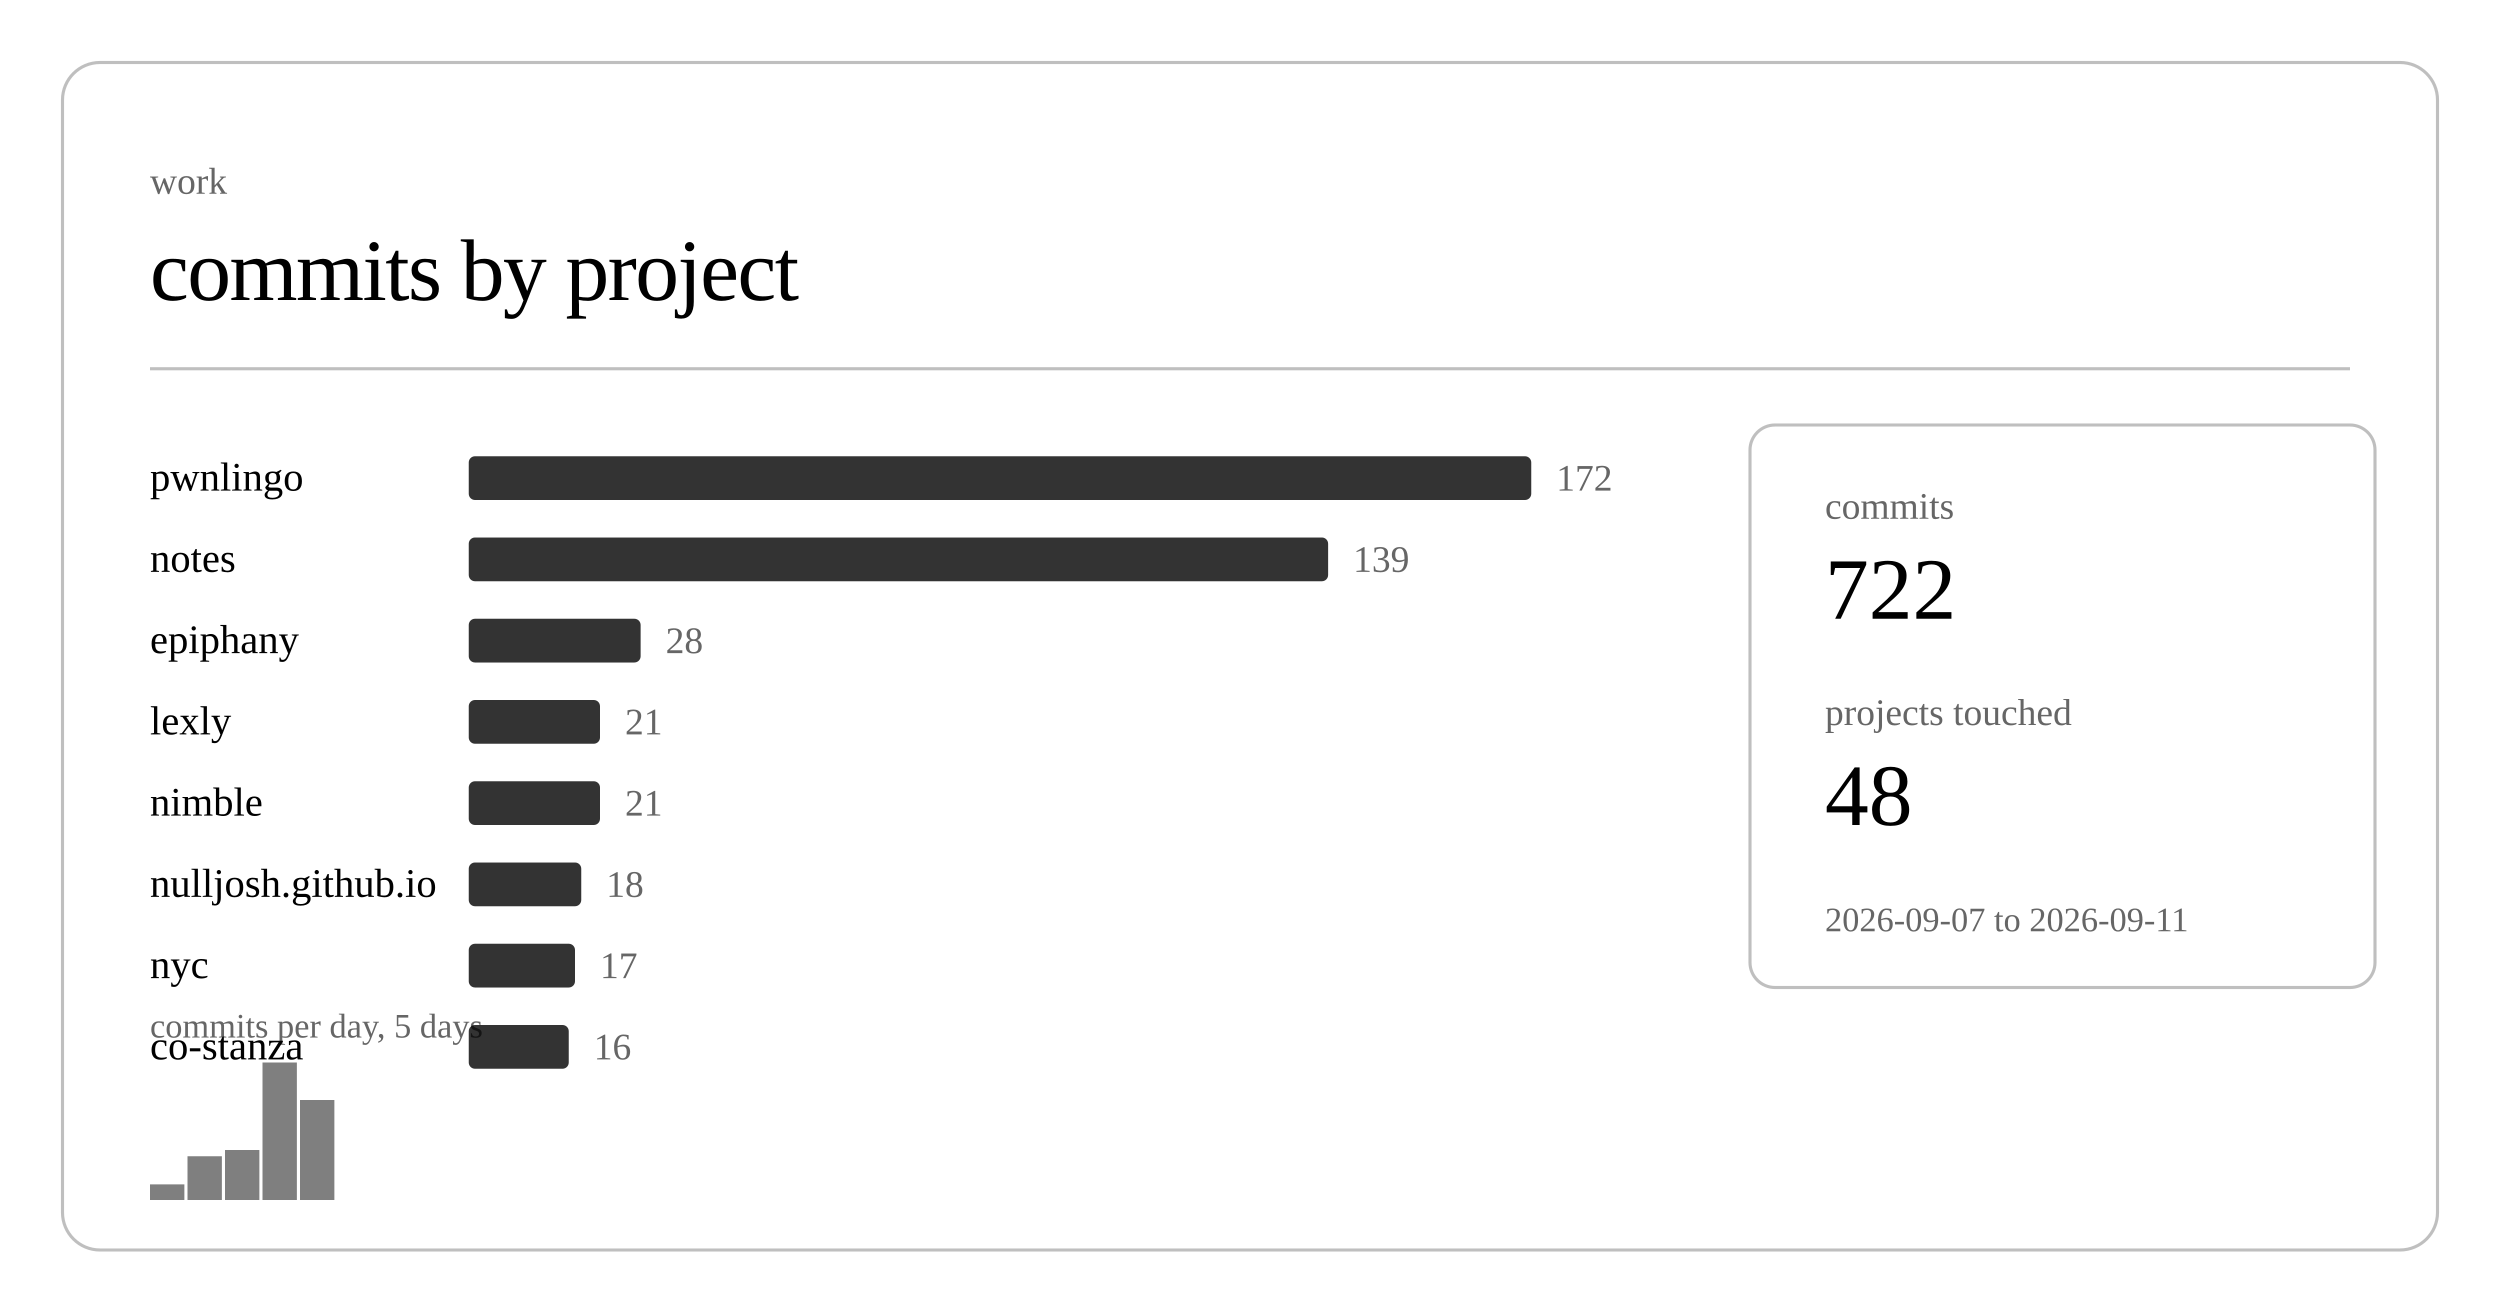
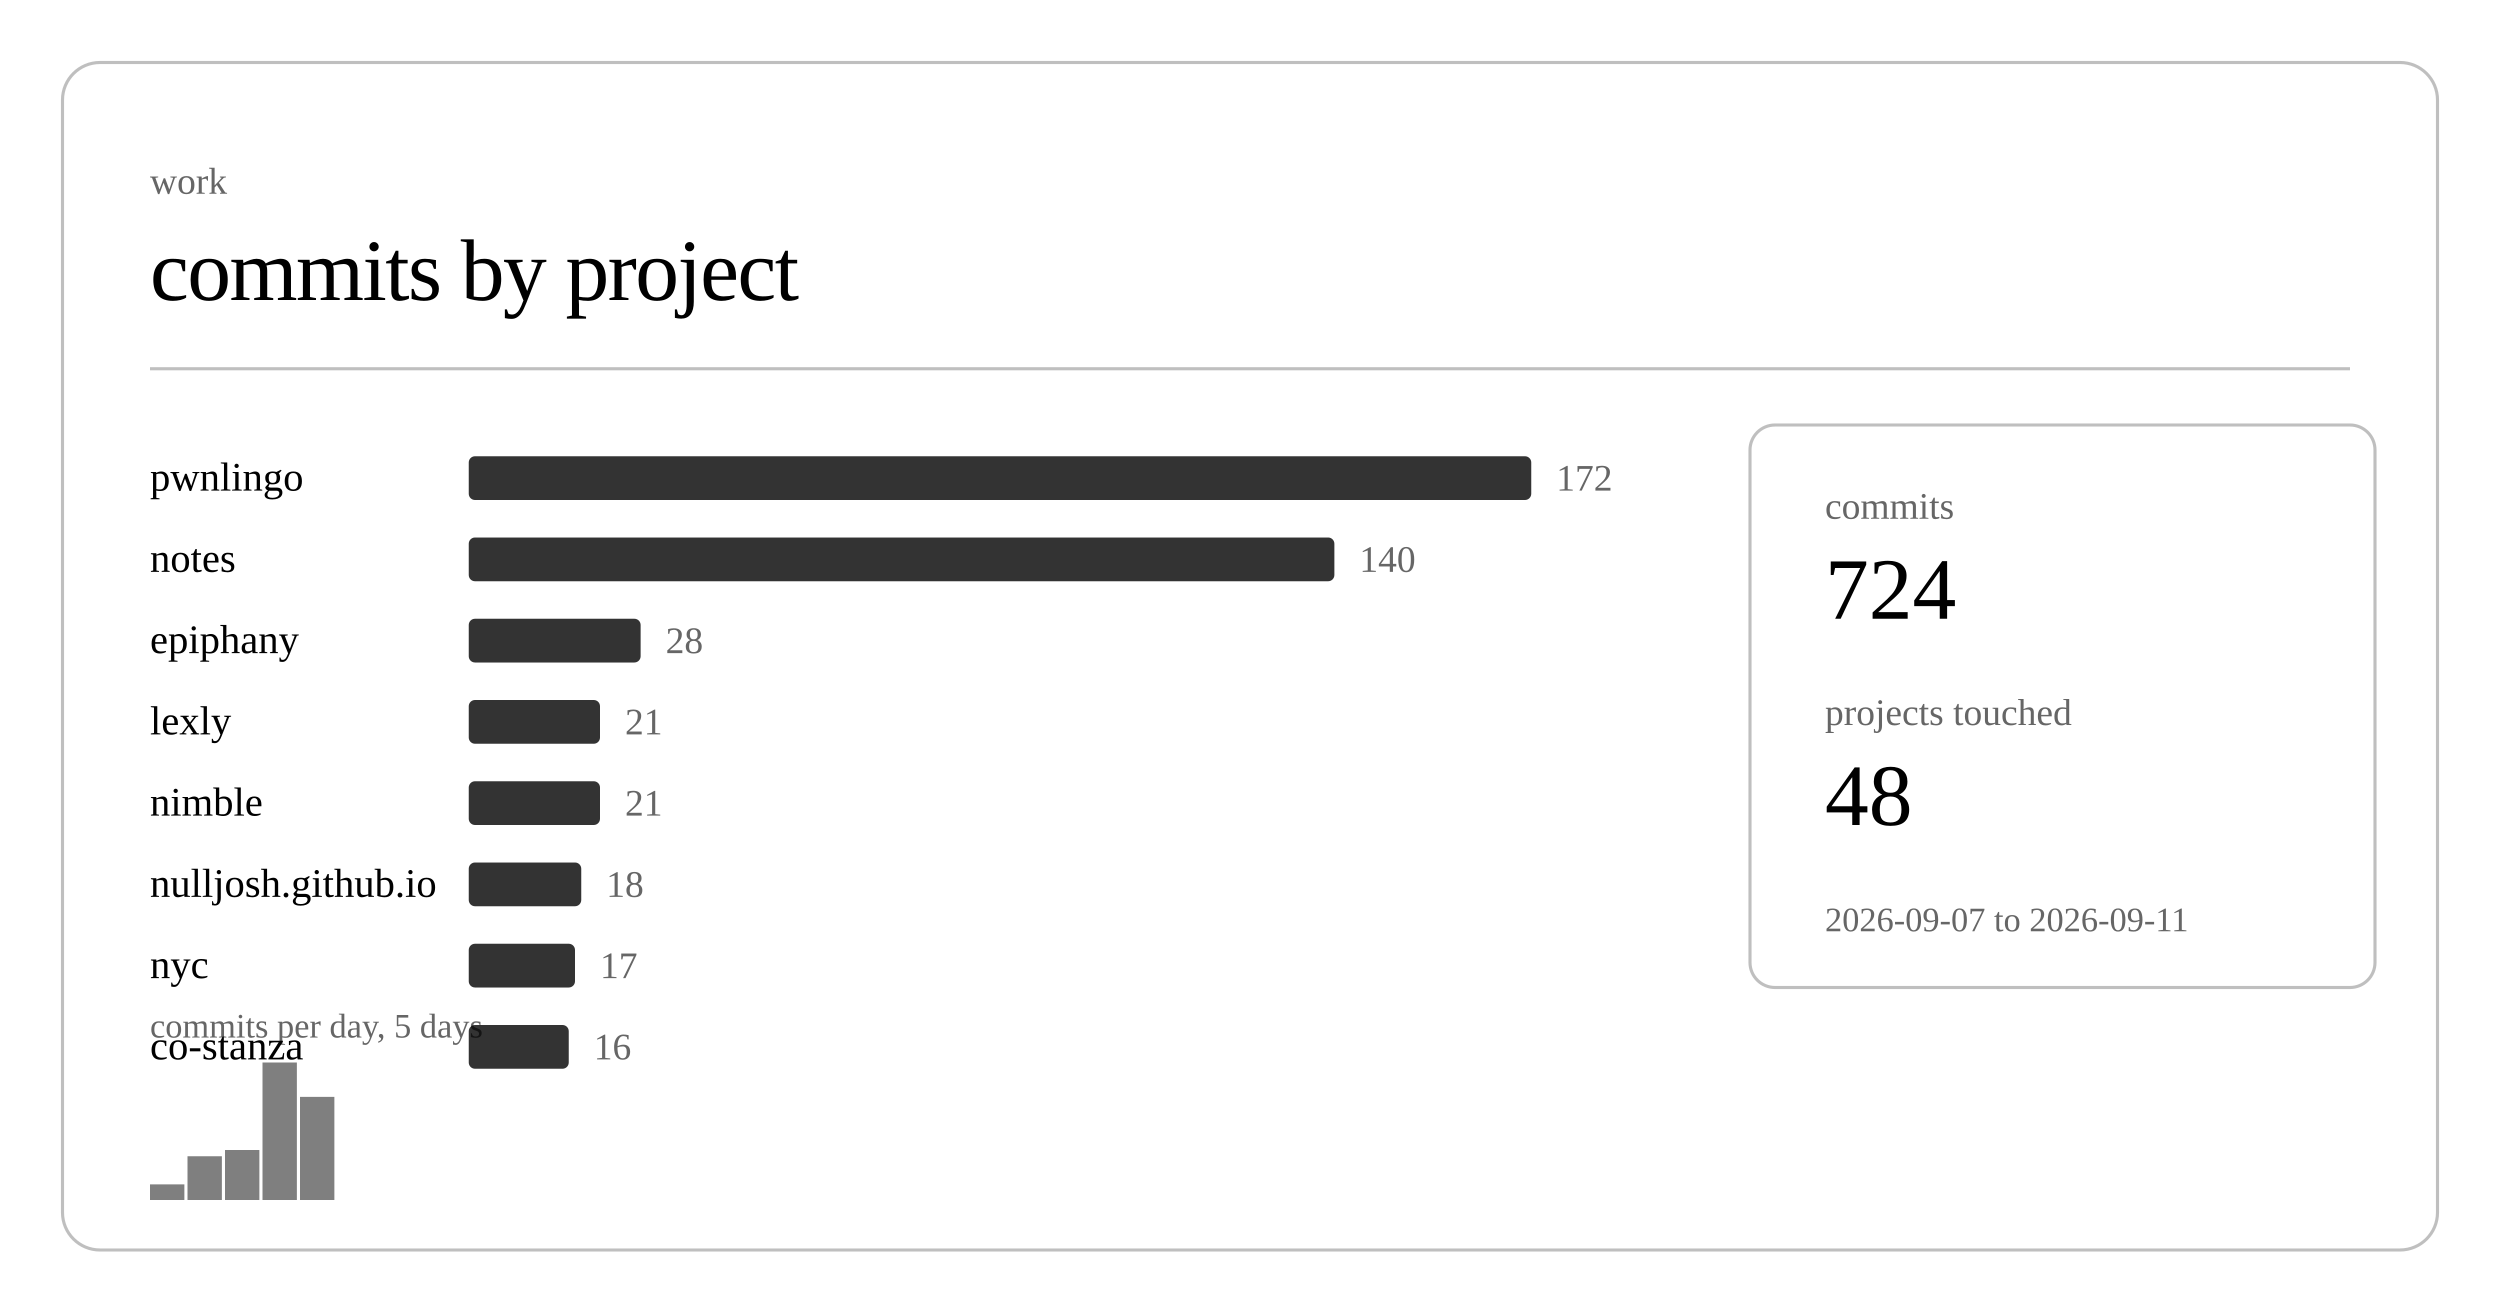
<svg xmlns="http://www.w3.org/2000/svg" class="post-header-svg" viewBox="0 0 800 420" width="800" height="420">
  <rect x="20" y="20" width="760" height="380" rx="12" ry="12" fill="none" stroke="currentColor" stroke-width="1" opacity="0.25" />
  <text fill="currentColor" x="48" y="62" font-size="12" opacity="0.6">work</text>
  <text fill="currentColor" x="48" y="96" font-size="28" font-weight="300" letter-spacing="-0.5">commits by project</text>
  <line stroke="currentColor" x1="48" y1="118" x2="752" y2="118" stroke-width="1" opacity="0.25" />
  <a href="https://github.com/nulljosh/pwnlingo">
    <text fill="currentColor" x="48" y="157" font-size="13">pwnlingo</text>
  </a>
  <rect x="150" y="146" width="340" height="14" rx="2" fill="currentColor" opacity="0.8" />
  <text fill="currentColor" x="498" y="157" font-size="12" opacity="0.6">172</text>
  <a href="https://github.com/nulljosh/notes">
    <text fill="currentColor" x="48" y="183" font-size="13">notes</text>
  </a>
-   <rect x="150" y="172" width="275" height="14" rx="2" fill="currentColor" opacity="0.8" />
-   <text fill="currentColor" x="433" y="183" font-size="12" opacity="0.6">139</text>
+   <rect x="150" y="172" width="277" height="14" rx="2" fill="currentColor" opacity="0.8" />
+   <text fill="currentColor" x="435" y="183" font-size="12" opacity="0.6">140</text>
  <a href="https://github.com/nulljosh/epiphany">
    <text fill="currentColor" x="48" y="209" font-size="13">epiphany</text>
  </a>
  <rect x="150" y="198" width="55" height="14" rx="2" fill="currentColor" opacity="0.8" />
  <text fill="currentColor" x="213" y="209" font-size="12" opacity="0.6">28</text>
  <a href="https://github.com/nulljosh/lexly">
    <text fill="currentColor" x="48" y="235" font-size="13">lexly</text>
  </a>
  <rect x="150" y="224" width="42" height="14" rx="2" fill="currentColor" opacity="0.8" />
  <text fill="currentColor" x="200" y="235" font-size="12" opacity="0.6">21</text>
  <a href="https://github.com/nulljosh/nimble">
    <text fill="currentColor" x="48" y="261" font-size="13">nimble</text>
  </a>
  <rect x="150" y="250" width="42" height="14" rx="2" fill="currentColor" opacity="0.8" />
  <text fill="currentColor" x="200" y="261" font-size="12" opacity="0.6">21</text>
  <a href="https://github.com/nulljosh/nulljosh.github.io">
    <text fill="currentColor" x="48" y="287" font-size="13">nulljosh.github.io</text>
  </a>
  <rect x="150" y="276" width="36" height="14" rx="2" fill="currentColor" opacity="0.8" />
  <text fill="currentColor" x="194" y="287" font-size="12" opacity="0.6">18</text>
  <a href="https://github.com/nulljosh/nyc">
    <text fill="currentColor" x="48" y="313" font-size="13">nyc</text>
  </a>
  <rect x="150" y="302" width="34" height="14" rx="2" fill="currentColor" opacity="0.8" />
  <text fill="currentColor" x="192" y="313" font-size="12" opacity="0.6">17</text>
  <a href="https://github.com/nulljosh/co-stanza">
    <text fill="currentColor" x="48" y="339" font-size="13">co-stanza</text>
  </a>
  <rect x="150" y="328" width="32" height="14" rx="2" fill="currentColor" opacity="0.8" />
  <text fill="currentColor" x="190" y="339" font-size="12" opacity="0.6">16</text>
  <rect x="48.0" y="379" width="11.0" height="5" fill="currentColor" opacity="0.5" />
  <rect x="60.0" y="370" width="11.0" height="14" fill="currentColor" opacity="0.5" />
  <rect x="72.0" y="368" width="11.0" height="16" fill="currentColor" opacity="0.5" />
  <rect x="84.0" y="340" width="11.0" height="44" fill="currentColor" opacity="0.5" />
-   <rect x="96.0" y="352" width="11.0" height="32" fill="currentColor" opacity="0.5" />
+   <rect x="96.0" y="351" width="11.0" height="33" fill="currentColor" opacity="0.5" />
  <text fill="currentColor" x="48" y="332" font-size="11" opacity="0.6">commits per day, 5 days</text>
  <rect x="560" y="136" width="200" height="180" rx="8" ry="8" fill="none" stroke="currentColor" stroke-width="1" opacity="0.25" />
  <text fill="currentColor" x="584" y="166" font-size="12" opacity="0.6">commits</text>
-   <text fill="currentColor" x="584" y="198" font-size="28" font-weight="500">722</text>
+   <text fill="currentColor" x="584" y="198" font-size="28" font-weight="500">724</text>
  <text fill="currentColor" x="584" y="232" font-size="12" opacity="0.6">projects touched</text>
  <text fill="currentColor" x="584" y="264" font-size="28" font-weight="500">48</text>
  <text fill="currentColor" x="584" y="298" font-size="11" opacity="0.6">2026-09-07 to 2026-09-11</text>
</svg>
